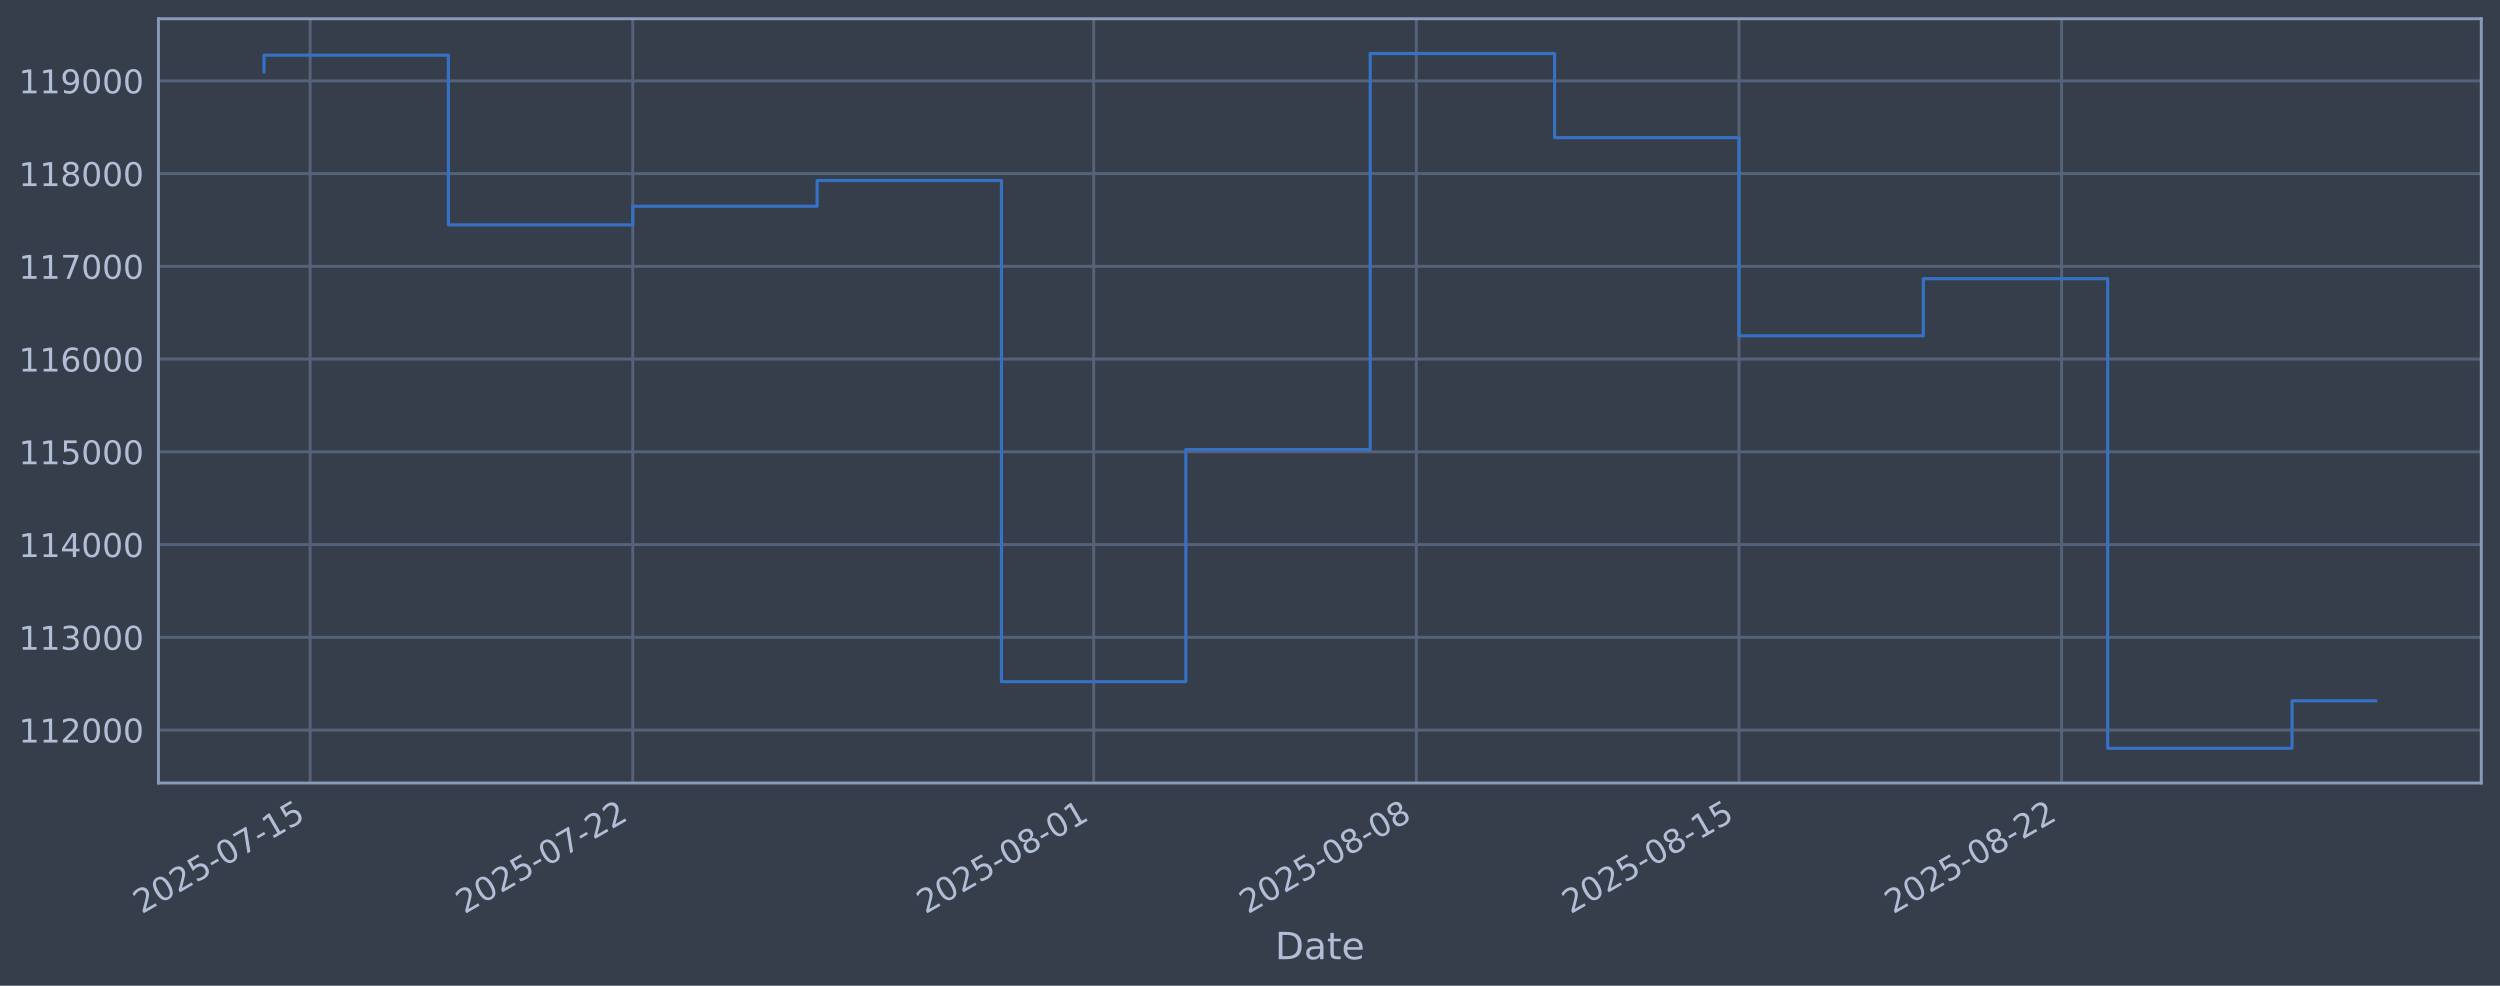
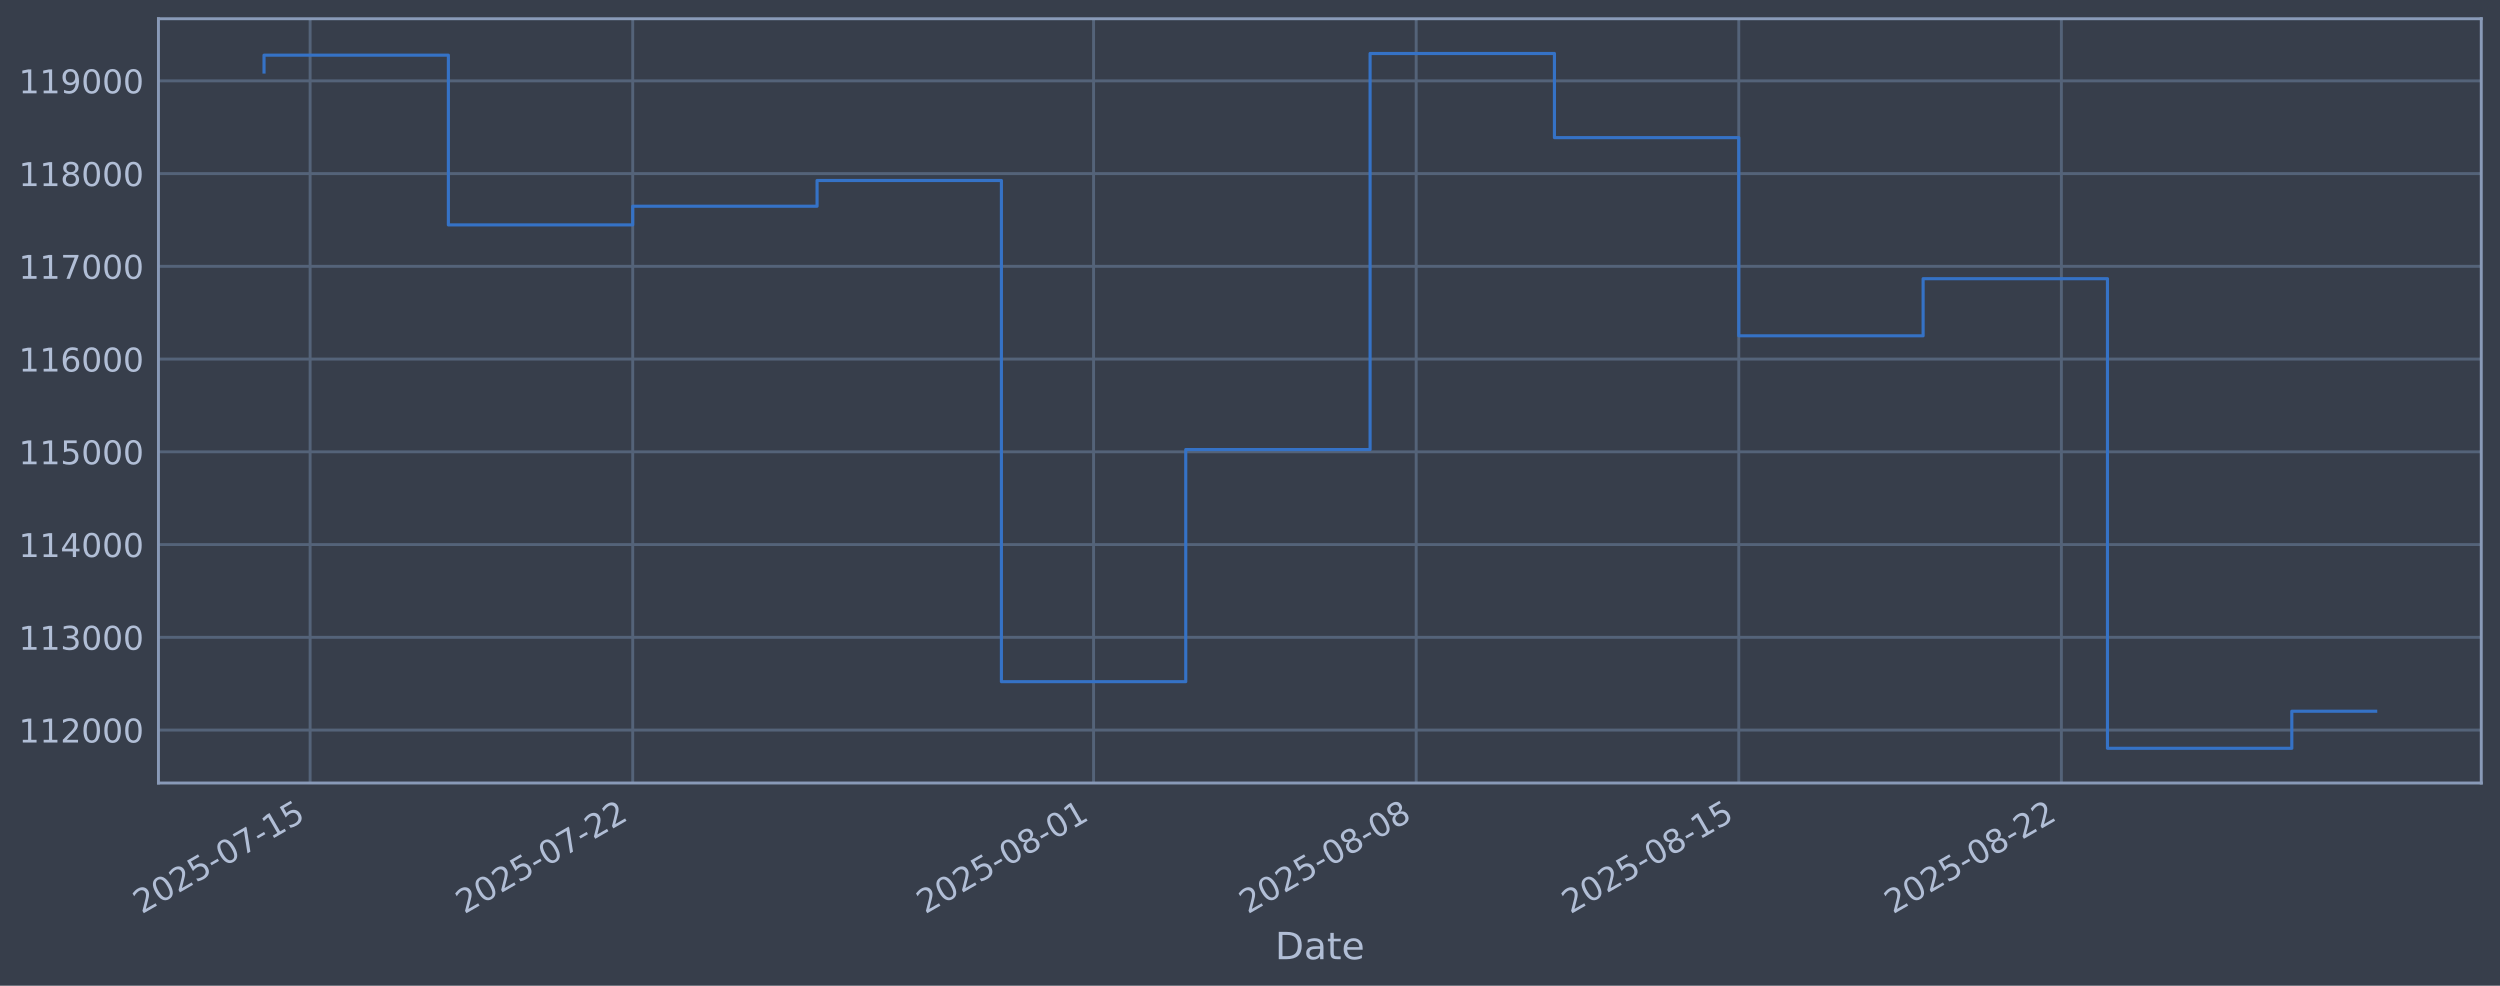
<svg xmlns="http://www.w3.org/2000/svg" xmlns:xlink="http://www.w3.org/1999/xlink" width="960.9pt" height="378.87pt" viewBox="0 0 960.9 378.87" version="1.1">
  <defs>
    <style type="text/css">*{stroke-linejoin: round; stroke-linecap: butt}</style>
  </defs>
  <g id="figure_1">
    <g id="patch_1">
      <path d="M 0 378.87  L 960.9 378.87  L 960.9 0  L 0 0  z " style="fill: #373e4b" />
    </g>
    <g id="axes_1">
      <g id="patch_2">
        <path d="M 60.901 300.96  L 953.701 300.96  L 953.701 7.2  L 60.901 7.2  z " style="fill: #373e4b" />
      </g>
      <g id="matplotlib.axis_1">
        <g id="xtick_1">
          <g id="line2d_1">
-             <path d="M 119.198 300.96  L 119.198 7.2  " clip-path="url(#p5da3ddc52c)" style="fill: none; stroke: #546379; stroke-width: 1.12; stroke-linecap: square" />
+             <path d="M 119.196 300.96  L 119.196 7.2  " clip-path="url(#p48f6dff467)" style="fill: none; stroke: #546379; stroke-width: 1.12; stroke-linecap: square" />
          </g>
          <g id="line2d_2" />
          <g id="text_1">
-             <g style="fill: #b1bed6" transform="translate(54.47249 351.4642) rotate(-30) scale(0.126 -0.126)">
+             <g style="fill: #b1bed6" transform="translate(54.47038 351.4642) rotate(-30) scale(0.126 -0.126)">
              <defs>
                <path id="DejaVuSans-32" d="M 1228 531  L 3431 531  L 3431 0  L 469 0  L 469 531  Q 828 903 1448 1529  Q 2069 2156 2228 2338  Q 2531 2678 2651 2914  Q 2772 3150 2772 3378  Q 2772 3750 2511 3984  Q 2250 4219 1831 4219  Q 1534 4219 1204 4116  Q 875 4013 500 3803  L 500 4441  Q 881 4594 1212 4672  Q 1544 4750 1819 4750  Q 2544 4750 2975 4387  Q 3406 4025 3406 3419  Q 3406 3131 3298 2873  Q 3191 2616 2906 2266  Q 2828 2175 2409 1742  Q 1991 1309 1228 531  z " transform="scale(0.015625)" />
                <path id="DejaVuSans-30" d="M 2034 4250  Q 1547 4250 1301 3770  Q 1056 3291 1056 2328  Q 1056 1369 1301 889  Q 1547 409 2034 409  Q 2525 409 2770 889  Q 3016 1369 3016 2328  Q 3016 3291 2770 3770  Q 2525 4250 2034 4250  z M 2034 4750  Q 2819 4750 3233 4129  Q 3647 3509 3647 2328  Q 3647 1150 3233 529  Q 2819 -91 2034 -91  Q 1250 -91 836 529  Q 422 1150 422 2328  Q 422 3509 836 4129  Q 1250 4750 2034 4750  z " transform="scale(0.015625)" />
                <path id="DejaVuSans-35" d="M 691 4666  L 3169 4666  L 3169 4134  L 1269 4134  L 1269 2991  Q 1406 3038 1543 3061  Q 1681 3084 1819 3084  Q 2600 3084 3056 2656  Q 3513 2228 3513 1497  Q 3513 744 3044 326  Q 2575 -91 1722 -91  Q 1428 -91 1123 -41  Q 819 9 494 109  L 494 744  Q 775 591 1075 516  Q 1375 441 1709 441  Q 2250 441 2565 725  Q 2881 1009 2881 1497  Q 2881 1984 2565 2268  Q 2250 2553 1709 2553  Q 1456 2553 1204 2497  Q 953 2441 691 2322  L 691 4666  z " transform="scale(0.015625)" />
                <path id="DejaVuSans-2d" d="M 313 2009  L 1997 2009  L 1997 1497  L 313 1497  L 313 2009  z " transform="scale(0.015625)" />
                <path id="DejaVuSans-37" d="M 525 4666  L 3525 4666  L 3525 4397  L 1831 0  L 1172 0  L 2766 4134  L 525 4134  L 525 4666  z " transform="scale(0.015625)" />
                <path id="DejaVuSans-31" d="M 794 531  L 1825 531  L 1825 4091  L 703 3866  L 703 4441  L 1819 4666  L 2450 4666  L 2450 531  L 3481 531  L 3481 0  L 794 0  L 794 531  z " transform="scale(0.015625)" />
              </defs>
              <use xlink:href="#DejaVuSans-32" />
              <use xlink:href="#DejaVuSans-30" transform="translate(63.62305 0)" />
              <use xlink:href="#DejaVuSans-32" transform="translate(127.2461 0)" />
              <use xlink:href="#DejaVuSans-35" transform="translate(190.8691 0)" />
              <use xlink:href="#DejaVuSans-2d" transform="translate(254.4922 0)" />
              <use xlink:href="#DejaVuSans-30" transform="translate(290.5762 0)" />
              <use xlink:href="#DejaVuSans-37" transform="translate(354.1992 0)" />
              <use xlink:href="#DejaVuSans-2d" transform="translate(417.8223 0)" />
              <use xlink:href="#DejaVuSans-31" transform="translate(453.9062 0)" />
              <use xlink:href="#DejaVuSans-35" transform="translate(517.5293 0)" />
            </g>
          </g>
        </g>
        <g id="xtick_2">
          <g id="line2d_3">
-             <path d="M 243.208 300.96  L 243.208 7.2  " clip-path="url(#p5da3ddc52c)" style="fill: none; stroke: #546379; stroke-width: 1.12; stroke-linecap: square" />
+             <path d="M 243.191 300.96  L 243.191 7.2  " clip-path="url(#p48f6dff467)" style="fill: none; stroke: #546379; stroke-width: 1.12; stroke-linecap: square" />
          </g>
          <g id="line2d_4" />
          <g id="text_2">
-             <g style="fill: #b1bed6" transform="translate(178.4823 351.4642) rotate(-30) scale(0.126 -0.126)">
+             <g style="fill: #b1bed6" transform="translate(178.4654 351.4642) rotate(-30) scale(0.126 -0.126)">
              <use xlink:href="#DejaVuSans-32" />
              <use xlink:href="#DejaVuSans-30" transform="translate(63.62305 0)" />
              <use xlink:href="#DejaVuSans-32" transform="translate(127.2461 0)" />
              <use xlink:href="#DejaVuSans-35" transform="translate(190.8691 0)" />
              <use xlink:href="#DejaVuSans-2d" transform="translate(254.4922 0)" />
              <use xlink:href="#DejaVuSans-30" transform="translate(290.5762 0)" />
              <use xlink:href="#DejaVuSans-37" transform="translate(354.1992 0)" />
              <use xlink:href="#DejaVuSans-2d" transform="translate(417.8223 0)" />
              <use xlink:href="#DejaVuSans-32" transform="translate(453.9062 0)" />
              <use xlink:href="#DejaVuSans-32" transform="translate(517.5293 0)" />
            </g>
          </g>
        </g>
        <g id="xtick_3">
          <g id="line2d_5">
-             <path d="M 420.365 300.96  L 420.365 7.2  " clip-path="url(#p5da3ddc52c)" style="fill: none; stroke: #546379; stroke-width: 1.12; stroke-linecap: square" />
+             <path d="M 420.327 300.96  L 420.327 7.2  " clip-path="url(#p48f6dff467)" style="fill: none; stroke: #546379; stroke-width: 1.12; stroke-linecap: square" />
          </g>
          <g id="line2d_6" />
          <g id="text_3">
-             <g style="fill: #b1bed6" transform="translate(355.6391 351.4642) rotate(-30) scale(0.126 -0.126)">
+             <g style="fill: #b1bed6" transform="translate(355.6012 351.4642) rotate(-30) scale(0.126 -0.126)">
              <defs>
                <path id="DejaVuSans-38" d="M 2034 2216  Q 1584 2216 1326 1975  Q 1069 1734 1069 1313  Q 1069 891 1326 650  Q 1584 409 2034 409  Q 2484 409 2743 651  Q 3003 894 3003 1313  Q 3003 1734 2745 1975  Q 2488 2216 2034 2216  z M 1403 2484  Q 997 2584 770 2862  Q 544 3141 544 3541  Q 544 4100 942 4425  Q 1341 4750 2034 4750  Q 2731 4750 3128 4425  Q 3525 4100 3525 3541  Q 3525 3141 3298 2862  Q 3072 2584 2669 2484  Q 3125 2378 3379 2068  Q 3634 1759 3634 1313  Q 3634 634 3220 271  Q 2806 -91 2034 -91  Q 1263 -91 848 271  Q 434 634 434 1313  Q 434 1759 690 2068  Q 947 2378 1403 2484  z M 1172 3481  Q 1172 3119 1398 2916  Q 1625 2713 2034 2713  Q 2441 2713 2670 2916  Q 2900 3119 2900 3481  Q 2900 3844 2670 4047  Q 2441 4250 2034 4250  Q 1625 4250 1398 4047  Q 1172 3844 1172 3481  z " transform="scale(0.015625)" />
              </defs>
              <use xlink:href="#DejaVuSans-32" />
              <use xlink:href="#DejaVuSans-30" transform="translate(63.62305 0)" />
              <use xlink:href="#DejaVuSans-32" transform="translate(127.2461 0)" />
              <use xlink:href="#DejaVuSans-35" transform="translate(190.8691 0)" />
              <use xlink:href="#DejaVuSans-2d" transform="translate(254.4922 0)" />
              <use xlink:href="#DejaVuSans-30" transform="translate(290.5762 0)" />
              <use xlink:href="#DejaVuSans-38" transform="translate(354.1992 0)" />
              <use xlink:href="#DejaVuSans-2d" transform="translate(417.8223 0)" />
              <use xlink:href="#DejaVuSans-30" transform="translate(453.9062 0)" />
              <use xlink:href="#DejaVuSans-31" transform="translate(517.5293 0)" />
            </g>
          </g>
        </g>
        <g id="xtick_4">
          <g id="line2d_7">
-             <path d="M 544.374 300.96  L 544.374 7.2  " clip-path="url(#p5da3ddc52c)" style="fill: none; stroke: #546379; stroke-width: 1.12; stroke-linecap: square" />
+             <path d="M 544.322 300.96  L 544.322 7.2  " clip-path="url(#p48f6dff467)" style="fill: none; stroke: #546379; stroke-width: 1.12; stroke-linecap: square" />
          </g>
          <g id="line2d_8" />
          <g id="text_4">
-             <g style="fill: #b1bed6" transform="translate(479.6489 351.4642) rotate(-30) scale(0.126 -0.126)">
+             <g style="fill: #b1bed6" transform="translate(479.5962 351.4642) rotate(-30) scale(0.126 -0.126)">
              <use xlink:href="#DejaVuSans-32" />
              <use xlink:href="#DejaVuSans-30" transform="translate(63.62305 0)" />
              <use xlink:href="#DejaVuSans-32" transform="translate(127.2461 0)" />
              <use xlink:href="#DejaVuSans-35" transform="translate(190.8691 0)" />
              <use xlink:href="#DejaVuSans-2d" transform="translate(254.4922 0)" />
              <use xlink:href="#DejaVuSans-30" transform="translate(290.5762 0)" />
              <use xlink:href="#DejaVuSans-38" transform="translate(354.1992 0)" />
              <use xlink:href="#DejaVuSans-2d" transform="translate(417.8223 0)" />
              <use xlink:href="#DejaVuSans-30" transform="translate(453.9062 0)" />
              <use xlink:href="#DejaVuSans-38" transform="translate(517.5293 0)" />
            </g>
          </g>
        </g>
        <g id="xtick_5">
          <g id="line2d_9">
-             <path d="M 668.384 300.96  L 668.384 7.2  " clip-path="url(#p5da3ddc52c)" style="fill: none; stroke: #546379; stroke-width: 1.12; stroke-linecap: square" />
+             <path d="M 668.317 300.96  L 668.317 7.2  " clip-path="url(#p48f6dff467)" style="fill: none; stroke: #546379; stroke-width: 1.12; stroke-linecap: square" />
          </g>
          <g id="line2d_10" />
          <g id="text_5">
-             <g style="fill: #b1bed6" transform="translate(603.6587 351.4642) rotate(-30) scale(0.126 -0.126)">
+             <g style="fill: #b1bed6" transform="translate(603.5912 351.4642) rotate(-30) scale(0.126 -0.126)">
              <use xlink:href="#DejaVuSans-32" />
              <use xlink:href="#DejaVuSans-30" transform="translate(63.62305 0)" />
              <use xlink:href="#DejaVuSans-32" transform="translate(127.2461 0)" />
              <use xlink:href="#DejaVuSans-35" transform="translate(190.8691 0)" />
              <use xlink:href="#DejaVuSans-2d" transform="translate(254.4922 0)" />
              <use xlink:href="#DejaVuSans-30" transform="translate(290.5762 0)" />
              <use xlink:href="#DejaVuSans-38" transform="translate(354.1992 0)" />
              <use xlink:href="#DejaVuSans-2d" transform="translate(417.8223 0)" />
              <use xlink:href="#DejaVuSans-31" transform="translate(453.9062 0)" />
              <use xlink:href="#DejaVuSans-35" transform="translate(517.5293 0)" />
            </g>
          </g>
        </g>
        <g id="xtick_6">
          <g id="line2d_11">
-             <path d="M 792.394 300.96  L 792.394 7.2  " clip-path="url(#p5da3ddc52c)" style="fill: none; stroke: #546379; stroke-width: 1.12; stroke-linecap: square" />
+             <path d="M 792.312 300.96  L 792.312 7.2  " clip-path="url(#p48f6dff467)" style="fill: none; stroke: #546379; stroke-width: 1.12; stroke-linecap: square" />
          </g>
          <g id="line2d_12" />
          <g id="text_6">
-             <g style="fill: #b1bed6" transform="translate(727.6685 351.4642) rotate(-30) scale(0.126 -0.126)">
+             <g style="fill: #b1bed6" transform="translate(727.5862 351.4642) rotate(-30) scale(0.126 -0.126)">
              <use xlink:href="#DejaVuSans-32" />
              <use xlink:href="#DejaVuSans-30" transform="translate(63.62305 0)" />
              <use xlink:href="#DejaVuSans-32" transform="translate(127.2461 0)" />
              <use xlink:href="#DejaVuSans-35" transform="translate(190.8691 0)" />
              <use xlink:href="#DejaVuSans-2d" transform="translate(254.4922 0)" />
              <use xlink:href="#DejaVuSans-30" transform="translate(290.5762 0)" />
              <use xlink:href="#DejaVuSans-38" transform="translate(354.1992 0)" />
              <use xlink:href="#DejaVuSans-2d" transform="translate(417.8223 0)" />
              <use xlink:href="#DejaVuSans-32" transform="translate(453.9062 0)" />
              <use xlink:href="#DejaVuSans-32" transform="translate(517.5293 0)" />
            </g>
          </g>
        </g>
        <g id="text_7">
          <g style="fill: #b1bed6" transform="translate(490.0914 368.6753) scale(0.144 -0.144)">
            <defs>
              <path id="DejaVuSans-44" d="M 1259 4147  L 1259 519  L 2022 519  Q 2988 519 3436 956  Q 3884 1394 3884 2338  Q 3884 3275 3436 3711  Q 2988 4147 2022 4147  L 1259 4147  z M 628 4666  L 1925 4666  Q 3281 4666 3915 4102  Q 4550 3538 4550 2338  Q 4550 1131 3912 565  Q 3275 0 1925 0  L 628 0  L 628 4666  z " transform="scale(0.015625)" />
              <path id="DejaVuSans-61" d="M 2194 1759  Q 1497 1759 1228 1600  Q 959 1441 959 1056  Q 959 750 1161 570  Q 1363 391 1709 391  Q 2188 391 2477 730  Q 2766 1069 2766 1631  L 2766 1759  L 2194 1759  z M 3341 1997  L 3341 0  L 2766 0  L 2766 531  Q 2569 213 2275 61  Q 1981 -91 1556 -91  Q 1019 -91 701 211  Q 384 513 384 1019  Q 384 1609 779 1909  Q 1175 2209 1959 2209  L 2766 2209  L 2766 2266  Q 2766 2663 2505 2880  Q 2244 3097 1772 3097  Q 1472 3097 1187 3025  Q 903 2953 641 2809  L 641 3341  Q 956 3463 1253 3523  Q 1550 3584 1831 3584  Q 2591 3584 2966 3190  Q 3341 2797 3341 1997  z " transform="scale(0.015625)" />
              <path id="DejaVuSans-74" d="M 1172 4494  L 1172 3500  L 2356 3500  L 2356 3053  L 1172 3053  L 1172 1153  Q 1172 725 1289 603  Q 1406 481 1766 481  L 2356 481  L 2356 0  L 1766 0  Q 1100 0 847 248  Q 594 497 594 1153  L 594 3053  L 172 3053  L 172 3500  L 594 3500  L 594 4494  L 1172 4494  z " transform="scale(0.015625)" />
              <path id="DejaVuSans-65" d="M 3597 1894  L 3597 1613  L 953 1613  Q 991 1019 1311 708  Q 1631 397 2203 397  Q 2534 397 2845 478  Q 3156 559 3463 722  L 3463 178  Q 3153 47 2828 -22  Q 2503 -91 2169 -91  Q 1331 -91 842 396  Q 353 884 353 1716  Q 353 2575 817 3079  Q 1281 3584 2069 3584  Q 2775 3584 3186 3129  Q 3597 2675 3597 1894  z M 3022 2063  Q 3016 2534 2758 2815  Q 2500 3097 2075 3097  Q 1594 3097 1305 2825  Q 1016 2553 972 2059  L 3022 2063  z " transform="scale(0.015625)" />
            </defs>
            <use xlink:href="#DejaVuSans-44" />
            <use xlink:href="#DejaVuSans-61" transform="translate(77.00195 0)" />
            <use xlink:href="#DejaVuSans-74" transform="translate(138.2812 0)" />
            <use xlink:href="#DejaVuSans-65" transform="translate(177.4902 0)" />
          </g>
        </g>
      </g>
      <g id="matplotlib.axis_2">
        <g id="ytick_1">
          <g id="line2d_13">
-             <path d="M 60.901 280.603  L 953.701 280.603  " clip-path="url(#p5da3ddc52c)" style="fill: none; stroke: #546379; stroke-width: 1.12; stroke-linecap: square" />
+             <path d="M 60.901 280.603  L 953.701 280.603  " clip-path="url(#p48f6dff467)" style="fill: none; stroke: #546379; stroke-width: 1.12; stroke-linecap: square" />
          </g>
          <g id="line2d_14" />
          <g id="text_8">
            <g style="fill: #b1bed6" transform="translate(7.2 285.3896) scale(0.126 -0.126)">
              <use xlink:href="#DejaVuSans-31" />
              <use xlink:href="#DejaVuSans-31" transform="translate(63.62305 0)" />
              <use xlink:href="#DejaVuSans-32" transform="translate(127.2461 0)" />
              <use xlink:href="#DejaVuSans-30" transform="translate(190.8691 0)" />
              <use xlink:href="#DejaVuSans-30" transform="translate(254.4922 0)" />
              <use xlink:href="#DejaVuSans-30" transform="translate(318.1152 0)" />
            </g>
          </g>
        </g>
        <g id="ytick_2">
          <g id="line2d_15">
-             <path d="M 60.901 244.957  L 953.701 244.957  " clip-path="url(#p5da3ddc52c)" style="fill: none; stroke: #546379; stroke-width: 1.12; stroke-linecap: square" />
+             <path d="M 60.901 244.957  L 953.701 244.957  " clip-path="url(#p48f6dff467)" style="fill: none; stroke: #546379; stroke-width: 1.12; stroke-linecap: square" />
          </g>
          <g id="line2d_16" />
          <g id="text_9">
            <g style="fill: #b1bed6" transform="translate(7.2 249.7439) scale(0.126 -0.126)">
              <defs>
                <path id="DejaVuSans-33" d="M 2597 2516  Q 3050 2419 3304 2112  Q 3559 1806 3559 1356  Q 3559 666 3084 287  Q 2609 -91 1734 -91  Q 1441 -91 1130 -33  Q 819 25 488 141  L 488 750  Q 750 597 1062 519  Q 1375 441 1716 441  Q 2309 441 2620 675  Q 2931 909 2931 1356  Q 2931 1769 2642 2001  Q 2353 2234 1838 2234  L 1294 2234  L 1294 2753  L 1863 2753  Q 2328 2753 2575 2939  Q 2822 3125 2822 3475  Q 2822 3834 2567 4026  Q 2313 4219 1838 4219  Q 1578 4219 1281 4162  Q 984 4106 628 3988  L 628 4550  Q 988 4650 1302 4700  Q 1616 4750 1894 4750  Q 2613 4750 3031 4423  Q 3450 4097 3450 3541  Q 3450 3153 3228 2886  Q 3006 2619 2597 2516  z " transform="scale(0.015625)" />
              </defs>
              <use xlink:href="#DejaVuSans-31" />
              <use xlink:href="#DejaVuSans-31" transform="translate(63.62305 0)" />
              <use xlink:href="#DejaVuSans-33" transform="translate(127.2461 0)" />
              <use xlink:href="#DejaVuSans-30" transform="translate(190.8691 0)" />
              <use xlink:href="#DejaVuSans-30" transform="translate(254.4922 0)" />
              <use xlink:href="#DejaVuSans-30" transform="translate(318.1152 0)" />
            </g>
          </g>
        </g>
        <g id="ytick_3">
          <g id="line2d_17">
-             <path d="M 60.901 209.311  L 953.701 209.311  " clip-path="url(#p5da3ddc52c)" style="fill: none; stroke: #546379; stroke-width: 1.12; stroke-linecap: square" />
+             <path d="M 60.901 209.311  L 953.701 209.311  " clip-path="url(#p48f6dff467)" style="fill: none; stroke: #546379; stroke-width: 1.12; stroke-linecap: square" />
          </g>
          <g id="line2d_18" />
          <g id="text_10">
            <g style="fill: #b1bed6" transform="translate(7.2 214.0983) scale(0.126 -0.126)">
              <defs>
                <path id="DejaVuSans-34" d="M 2419 4116  L 825 1625  L 2419 1625  L 2419 4116  z M 2253 4666  L 3047 4666  L 3047 1625  L 3713 1625  L 3713 1100  L 3047 1100  L 3047 0  L 2419 0  L 2419 1100  L 313 1100  L 313 1709  L 2253 4666  z " transform="scale(0.015625)" />
              </defs>
              <use xlink:href="#DejaVuSans-31" />
              <use xlink:href="#DejaVuSans-31" transform="translate(63.62305 0)" />
              <use xlink:href="#DejaVuSans-34" transform="translate(127.2461 0)" />
              <use xlink:href="#DejaVuSans-30" transform="translate(190.8691 0)" />
              <use xlink:href="#DejaVuSans-30" transform="translate(254.4922 0)" />
              <use xlink:href="#DejaVuSans-30" transform="translate(318.1152 0)" />
            </g>
          </g>
        </g>
        <g id="ytick_4">
          <g id="line2d_19">
-             <path d="M 60.901 173.666  L 953.701 173.666  " clip-path="url(#p5da3ddc52c)" style="fill: none; stroke: #546379; stroke-width: 1.12; stroke-linecap: square" />
+             <path d="M 60.901 173.666  L 953.701 173.666  " clip-path="url(#p48f6dff467)" style="fill: none; stroke: #546379; stroke-width: 1.12; stroke-linecap: square" />
          </g>
          <g id="line2d_20" />
          <g id="text_11">
            <g style="fill: #b1bed6" transform="translate(7.2 178.4527) scale(0.126 -0.126)">
              <use xlink:href="#DejaVuSans-31" />
              <use xlink:href="#DejaVuSans-31" transform="translate(63.62305 0)" />
              <use xlink:href="#DejaVuSans-35" transform="translate(127.2461 0)" />
              <use xlink:href="#DejaVuSans-30" transform="translate(190.8691 0)" />
              <use xlink:href="#DejaVuSans-30" transform="translate(254.4922 0)" />
              <use xlink:href="#DejaVuSans-30" transform="translate(318.1152 0)" />
            </g>
          </g>
        </g>
        <g id="ytick_5">
          <g id="line2d_21">
-             <path d="M 60.901 138.02  L 953.701 138.02  " clip-path="url(#p5da3ddc52c)" style="fill: none; stroke: #546379; stroke-width: 1.12; stroke-linecap: square" />
+             <path d="M 60.901 138.02  L 953.701 138.02  " clip-path="url(#p48f6dff467)" style="fill: none; stroke: #546379; stroke-width: 1.12; stroke-linecap: square" />
          </g>
          <g id="line2d_22" />
          <g id="text_12">
            <g style="fill: #b1bed6" transform="translate(7.2 142.8071) scale(0.126 -0.126)">
              <defs>
                <path id="DejaVuSans-36" d="M 2113 2584  Q 1688 2584 1439 2293  Q 1191 2003 1191 1497  Q 1191 994 1439 701  Q 1688 409 2113 409  Q 2538 409 2786 701  Q 3034 994 3034 1497  Q 3034 2003 2786 2293  Q 2538 2584 2113 2584  z M 3366 4563  L 3366 3988  Q 3128 4100 2886 4159  Q 2644 4219 2406 4219  Q 1781 4219 1451 3797  Q 1122 3375 1075 2522  Q 1259 2794 1537 2939  Q 1816 3084 2150 3084  Q 2853 3084 3261 2657  Q 3669 2231 3669 1497  Q 3669 778 3244 343  Q 2819 -91 2113 -91  Q 1303 -91 875 529  Q 447 1150 447 2328  Q 447 3434 972 4092  Q 1497 4750 2381 4750  Q 2619 4750 2861 4703  Q 3103 4656 3366 4563  z " transform="scale(0.015625)" />
              </defs>
              <use xlink:href="#DejaVuSans-31" />
              <use xlink:href="#DejaVuSans-31" transform="translate(63.62305 0)" />
              <use xlink:href="#DejaVuSans-36" transform="translate(127.2461 0)" />
              <use xlink:href="#DejaVuSans-30" transform="translate(190.8691 0)" />
              <use xlink:href="#DejaVuSans-30" transform="translate(254.4922 0)" />
              <use xlink:href="#DejaVuSans-30" transform="translate(318.1152 0)" />
            </g>
          </g>
        </g>
        <g id="ytick_6">
          <g id="line2d_23">
-             <path d="M 60.901 102.374  L 953.701 102.374  " clip-path="url(#p5da3ddc52c)" style="fill: none; stroke: #546379; stroke-width: 1.12; stroke-linecap: square" />
+             <path d="M 60.901 102.374  L 953.701 102.374  " clip-path="url(#p48f6dff467)" style="fill: none; stroke: #546379; stroke-width: 1.12; stroke-linecap: square" />
          </g>
          <g id="line2d_24" />
          <g id="text_13">
            <g style="fill: #b1bed6" transform="translate(7.2 107.1614) scale(0.126 -0.126)">
              <use xlink:href="#DejaVuSans-31" />
              <use xlink:href="#DejaVuSans-31" transform="translate(63.62305 0)" />
              <use xlink:href="#DejaVuSans-37" transform="translate(127.2461 0)" />
              <use xlink:href="#DejaVuSans-30" transform="translate(190.8691 0)" />
              <use xlink:href="#DejaVuSans-30" transform="translate(254.4922 0)" />
              <use xlink:href="#DejaVuSans-30" transform="translate(318.1152 0)" />
            </g>
          </g>
        </g>
        <g id="ytick_7">
          <g id="line2d_25">
-             <path d="M 60.901 66.729  L 953.701 66.729  " clip-path="url(#p5da3ddc52c)" style="fill: none; stroke: #546379; stroke-width: 1.12; stroke-linecap: square" />
+             <path d="M 60.901 66.729  L 953.701 66.729  " clip-path="url(#p48f6dff467)" style="fill: none; stroke: #546379; stroke-width: 1.12; stroke-linecap: square" />
          </g>
          <g id="line2d_26" />
          <g id="text_14">
            <g style="fill: #b1bed6" transform="translate(7.2 71.5158) scale(0.126 -0.126)">
              <use xlink:href="#DejaVuSans-31" />
              <use xlink:href="#DejaVuSans-31" transform="translate(63.62305 0)" />
              <use xlink:href="#DejaVuSans-38" transform="translate(127.2461 0)" />
              <use xlink:href="#DejaVuSans-30" transform="translate(190.8691 0)" />
              <use xlink:href="#DejaVuSans-30" transform="translate(254.4922 0)" />
              <use xlink:href="#DejaVuSans-30" transform="translate(318.1152 0)" />
            </g>
          </g>
        </g>
        <g id="ytick_8">
          <g id="line2d_27">
-             <path d="M 60.901 31.083  L 953.701 31.083  " clip-path="url(#p5da3ddc52c)" style="fill: none; stroke: #546379; stroke-width: 1.12; stroke-linecap: square" />
+             <path d="M 60.901 31.083  L 953.701 31.083  " clip-path="url(#p48f6dff467)" style="fill: none; stroke: #546379; stroke-width: 1.12; stroke-linecap: square" />
          </g>
          <g id="line2d_28" />
          <g id="text_15">
            <g style="fill: #b1bed6" transform="translate(7.2 35.87017) scale(0.126 -0.126)">
              <defs>
                <path id="DejaVuSans-39" d="M 703 97  L 703 672  Q 941 559 1184 500  Q 1428 441 1663 441  Q 2288 441 2617 861  Q 2947 1281 2994 2138  Q 2813 1869 2534 1725  Q 2256 1581 1919 1581  Q 1219 1581 811 2004  Q 403 2428 403 3163  Q 403 3881 828 4315  Q 1253 4750 1959 4750  Q 2769 4750 3195 4129  Q 3622 3509 3622 2328  Q 3622 1225 3098 567  Q 2575 -91 1691 -91  Q 1453 -91 1209 -44  Q 966 3 703 97  z M 1959 2075  Q 2384 2075 2632 2365  Q 2881 2656 2881 3163  Q 2881 3666 2632 3958  Q 2384 4250 1959 4250  Q 1534 4250 1286 3958  Q 1038 3666 1038 3163  Q 1038 2656 1286 2365  Q 1534 2075 1959 2075  z " transform="scale(0.015625)" />
              </defs>
              <use xlink:href="#DejaVuSans-31" />
              <use xlink:href="#DejaVuSans-31" transform="translate(63.62305 0)" />
              <use xlink:href="#DejaVuSans-39" transform="translate(127.2461 0)" />
              <use xlink:href="#DejaVuSans-30" transform="translate(190.8691 0)" />
              <use xlink:href="#DejaVuSans-30" transform="translate(254.4922 0)" />
              <use xlink:href="#DejaVuSans-30" transform="translate(318.1152 0)" />
            </g>
          </g>
        </g>
      </g>
      <g id="line2d_29">
-         <path d="M 101.482 27.683  L 101.482 21.215  L 172.345 21.215  L 172.345 86.448  L 243.208 86.448  L 243.208 79.264  L 314.071 79.264  L 314.071 69.383  L 384.933 69.383  L 384.933 262.006  L 455.796 262.006  L 455.796 172.794  L 526.659 172.794  L 526.659 20.553  L 597.521 20.553  L 597.521 52.902  L 668.384 52.902  L 668.384 129.069  L 739.247 129.069  L 739.247 107.117  L 810.11 107.117  L 810.11 287.607  L 880.972 287.607  L 880.972 269.38  L 913.119 269.38  " clip-path="url(#p5da3ddc52c)" style="fill: none; stroke: #3572c6; stroke-width: 1.2; stroke-linecap: square" />
+         <path d="M 101.482 27.683  L 101.482 21.215  L 172.337 21.215  L 172.337 86.448  L 243.191 86.448  L 243.191 79.264  L 314.045 79.264  L 314.045 69.383  L 384.9 69.383  L 384.9 262.006  L 455.754 262.006  L 455.754 172.794  L 526.608 172.794  L 526.608 20.553  L 597.462 20.553  L 597.462 52.902  L 668.317 52.902  L 668.317 129.069  L 739.171 129.069  L 739.171 107.117  L 810.025 107.117  L 810.025 287.607  L 880.88 287.607  L 880.88 273.377  L 913.119 273.377  " clip-path="url(#p48f6dff467)" style="fill: none; stroke: #3572c6; stroke-width: 1.2; stroke-linecap: square" />
      </g>
      <g id="patch_3">
        <path d="M 60.901 300.96  L 60.901 7.2  " style="fill: none; stroke: #899ab8; stroke-width: 1.12; stroke-linejoin: miter; stroke-linecap: square" />
      </g>
      <g id="patch_4">
        <path d="M 953.701 300.96  L 953.701 7.2  " style="fill: none; stroke: #899ab8; stroke-width: 1.12; stroke-linejoin: miter; stroke-linecap: square" />
      </g>
      <g id="patch_5">
        <path d="M 60.901 300.96  L 953.701 300.96  " style="fill: none; stroke: #899ab8; stroke-width: 1.12; stroke-linejoin: miter; stroke-linecap: square" />
      </g>
      <g id="patch_6">
        <path d="M 60.901 7.2  L 953.701 7.2  " style="fill: none; stroke: #899ab8; stroke-width: 1.12; stroke-linejoin: miter; stroke-linecap: square" />
      </g>
    </g>
  </g>
  <defs>
-     <clipPath id="p5da3ddc52c">
+     <clipPath id="p48f6dff467">
      <rect x="60.901" y="7.2" width="892.8" height="293.76" />
    </clipPath>
  </defs>
</svg>
